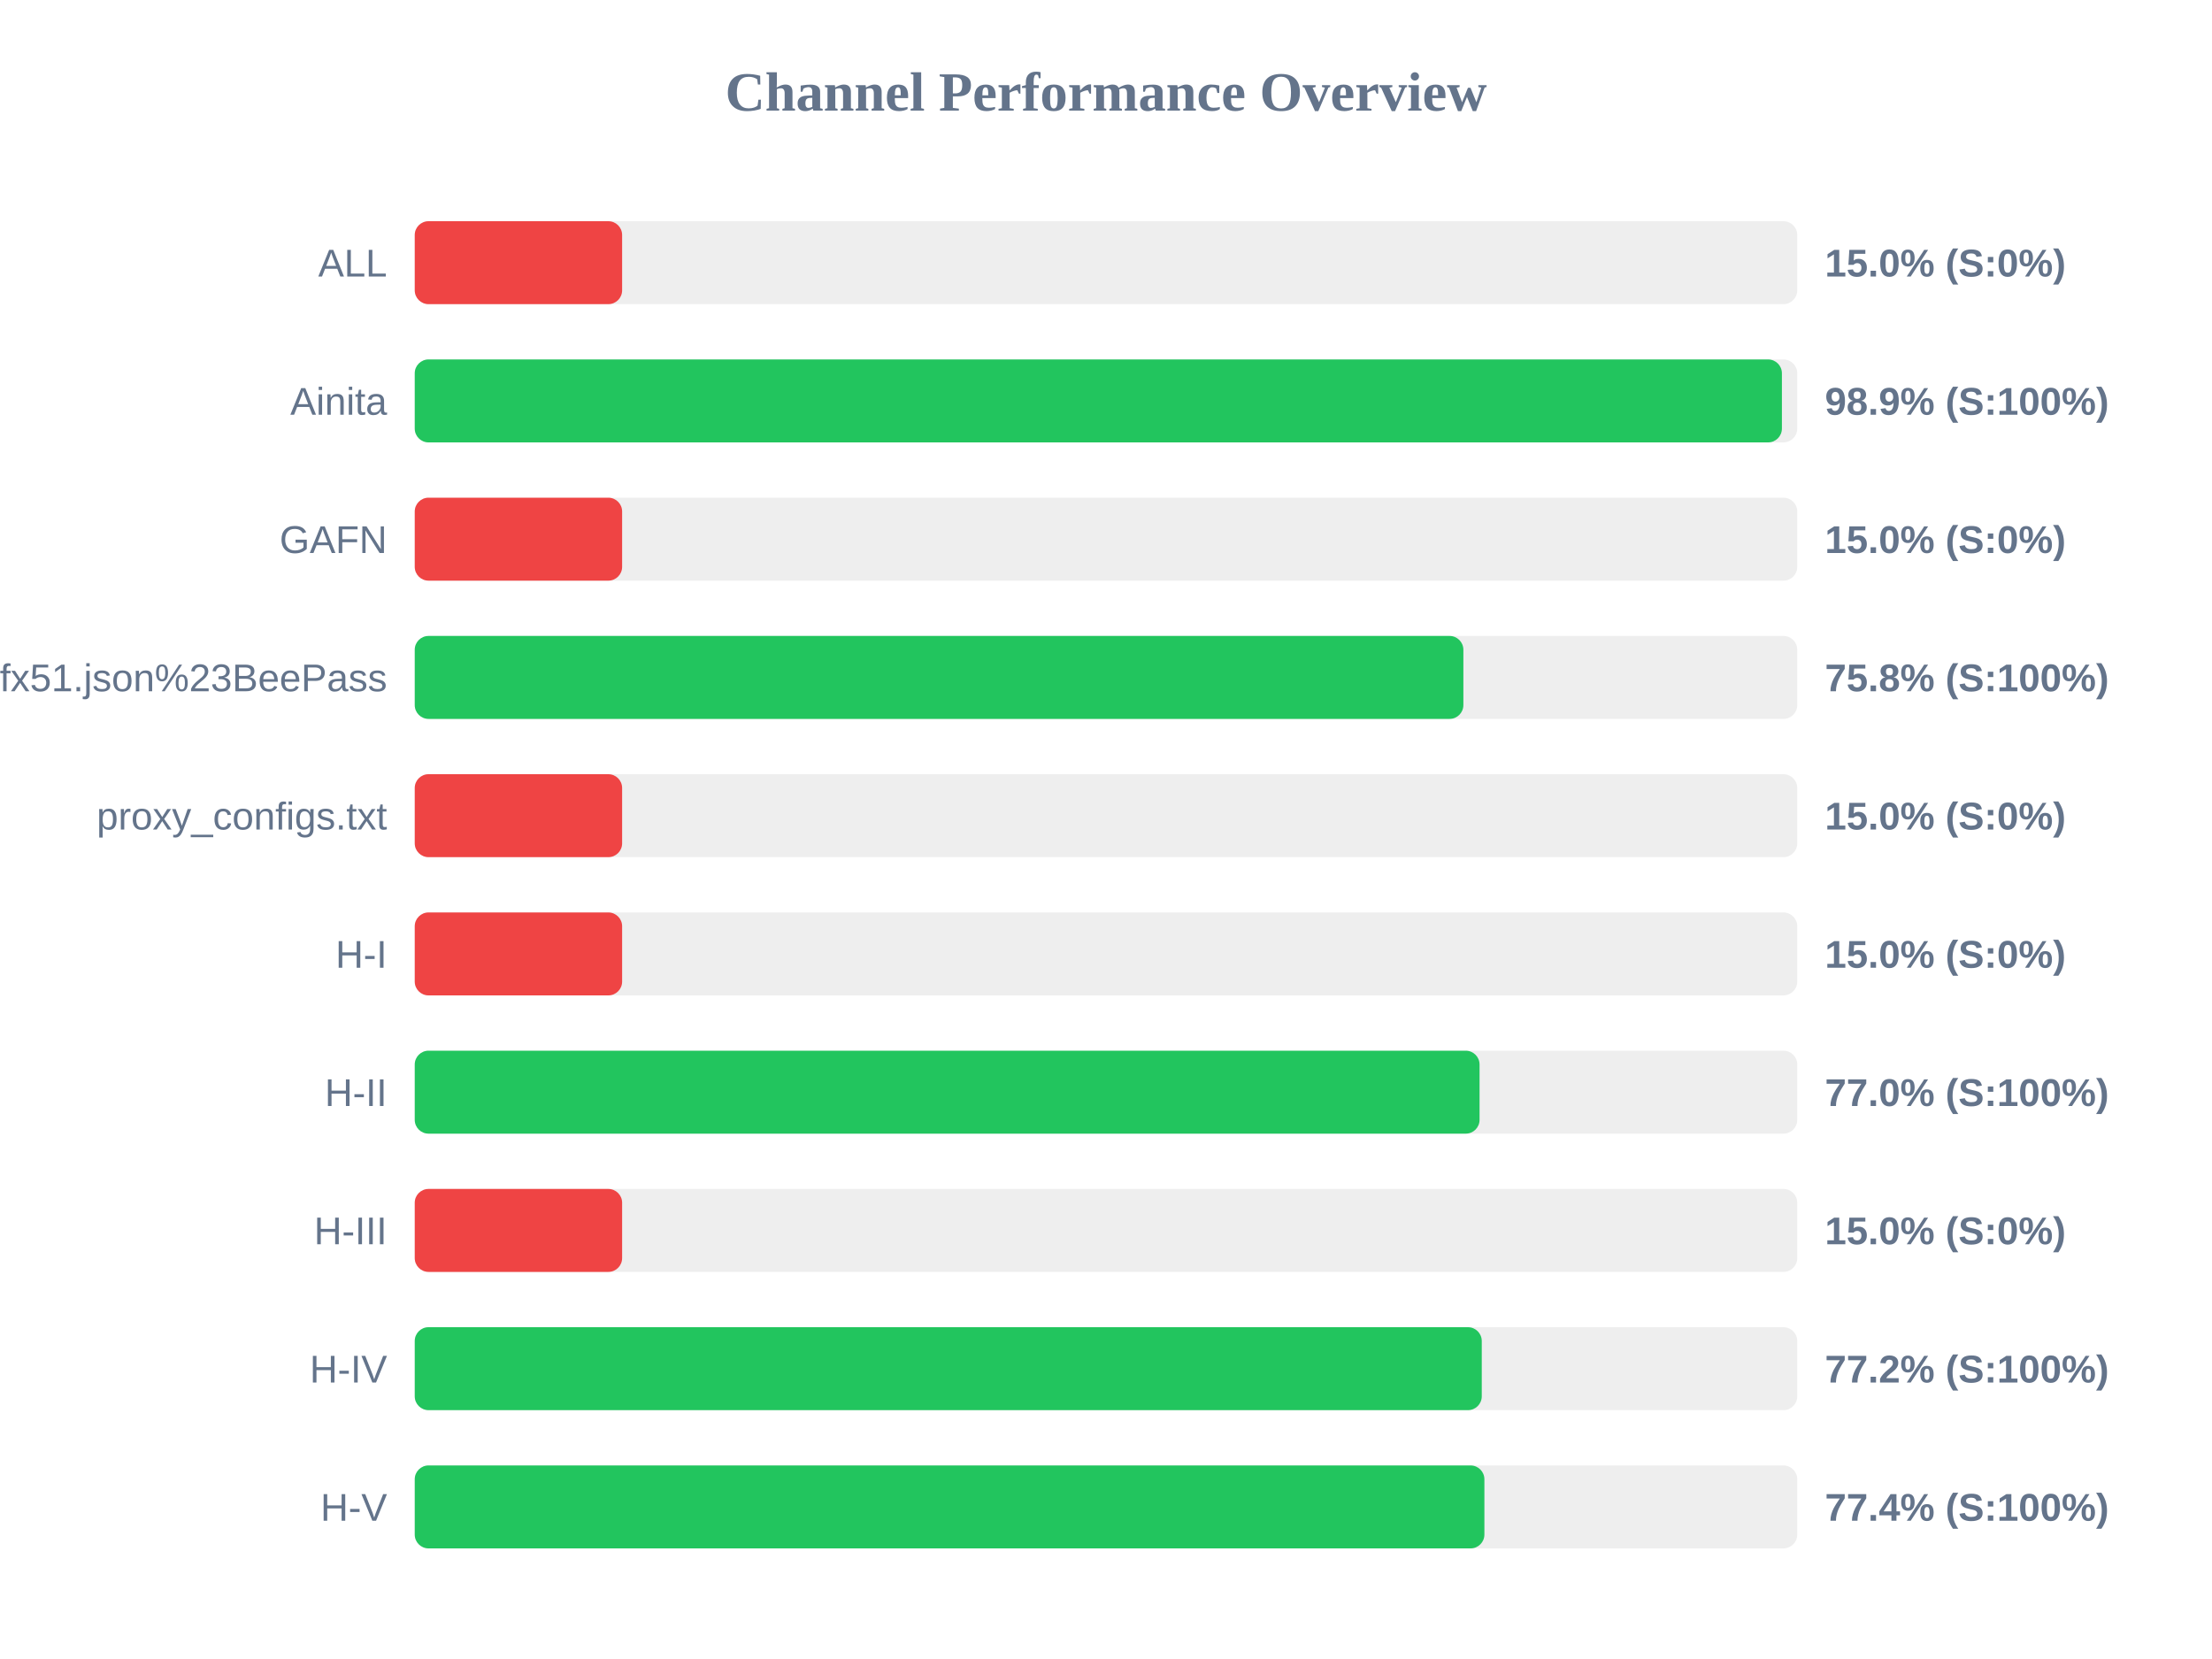
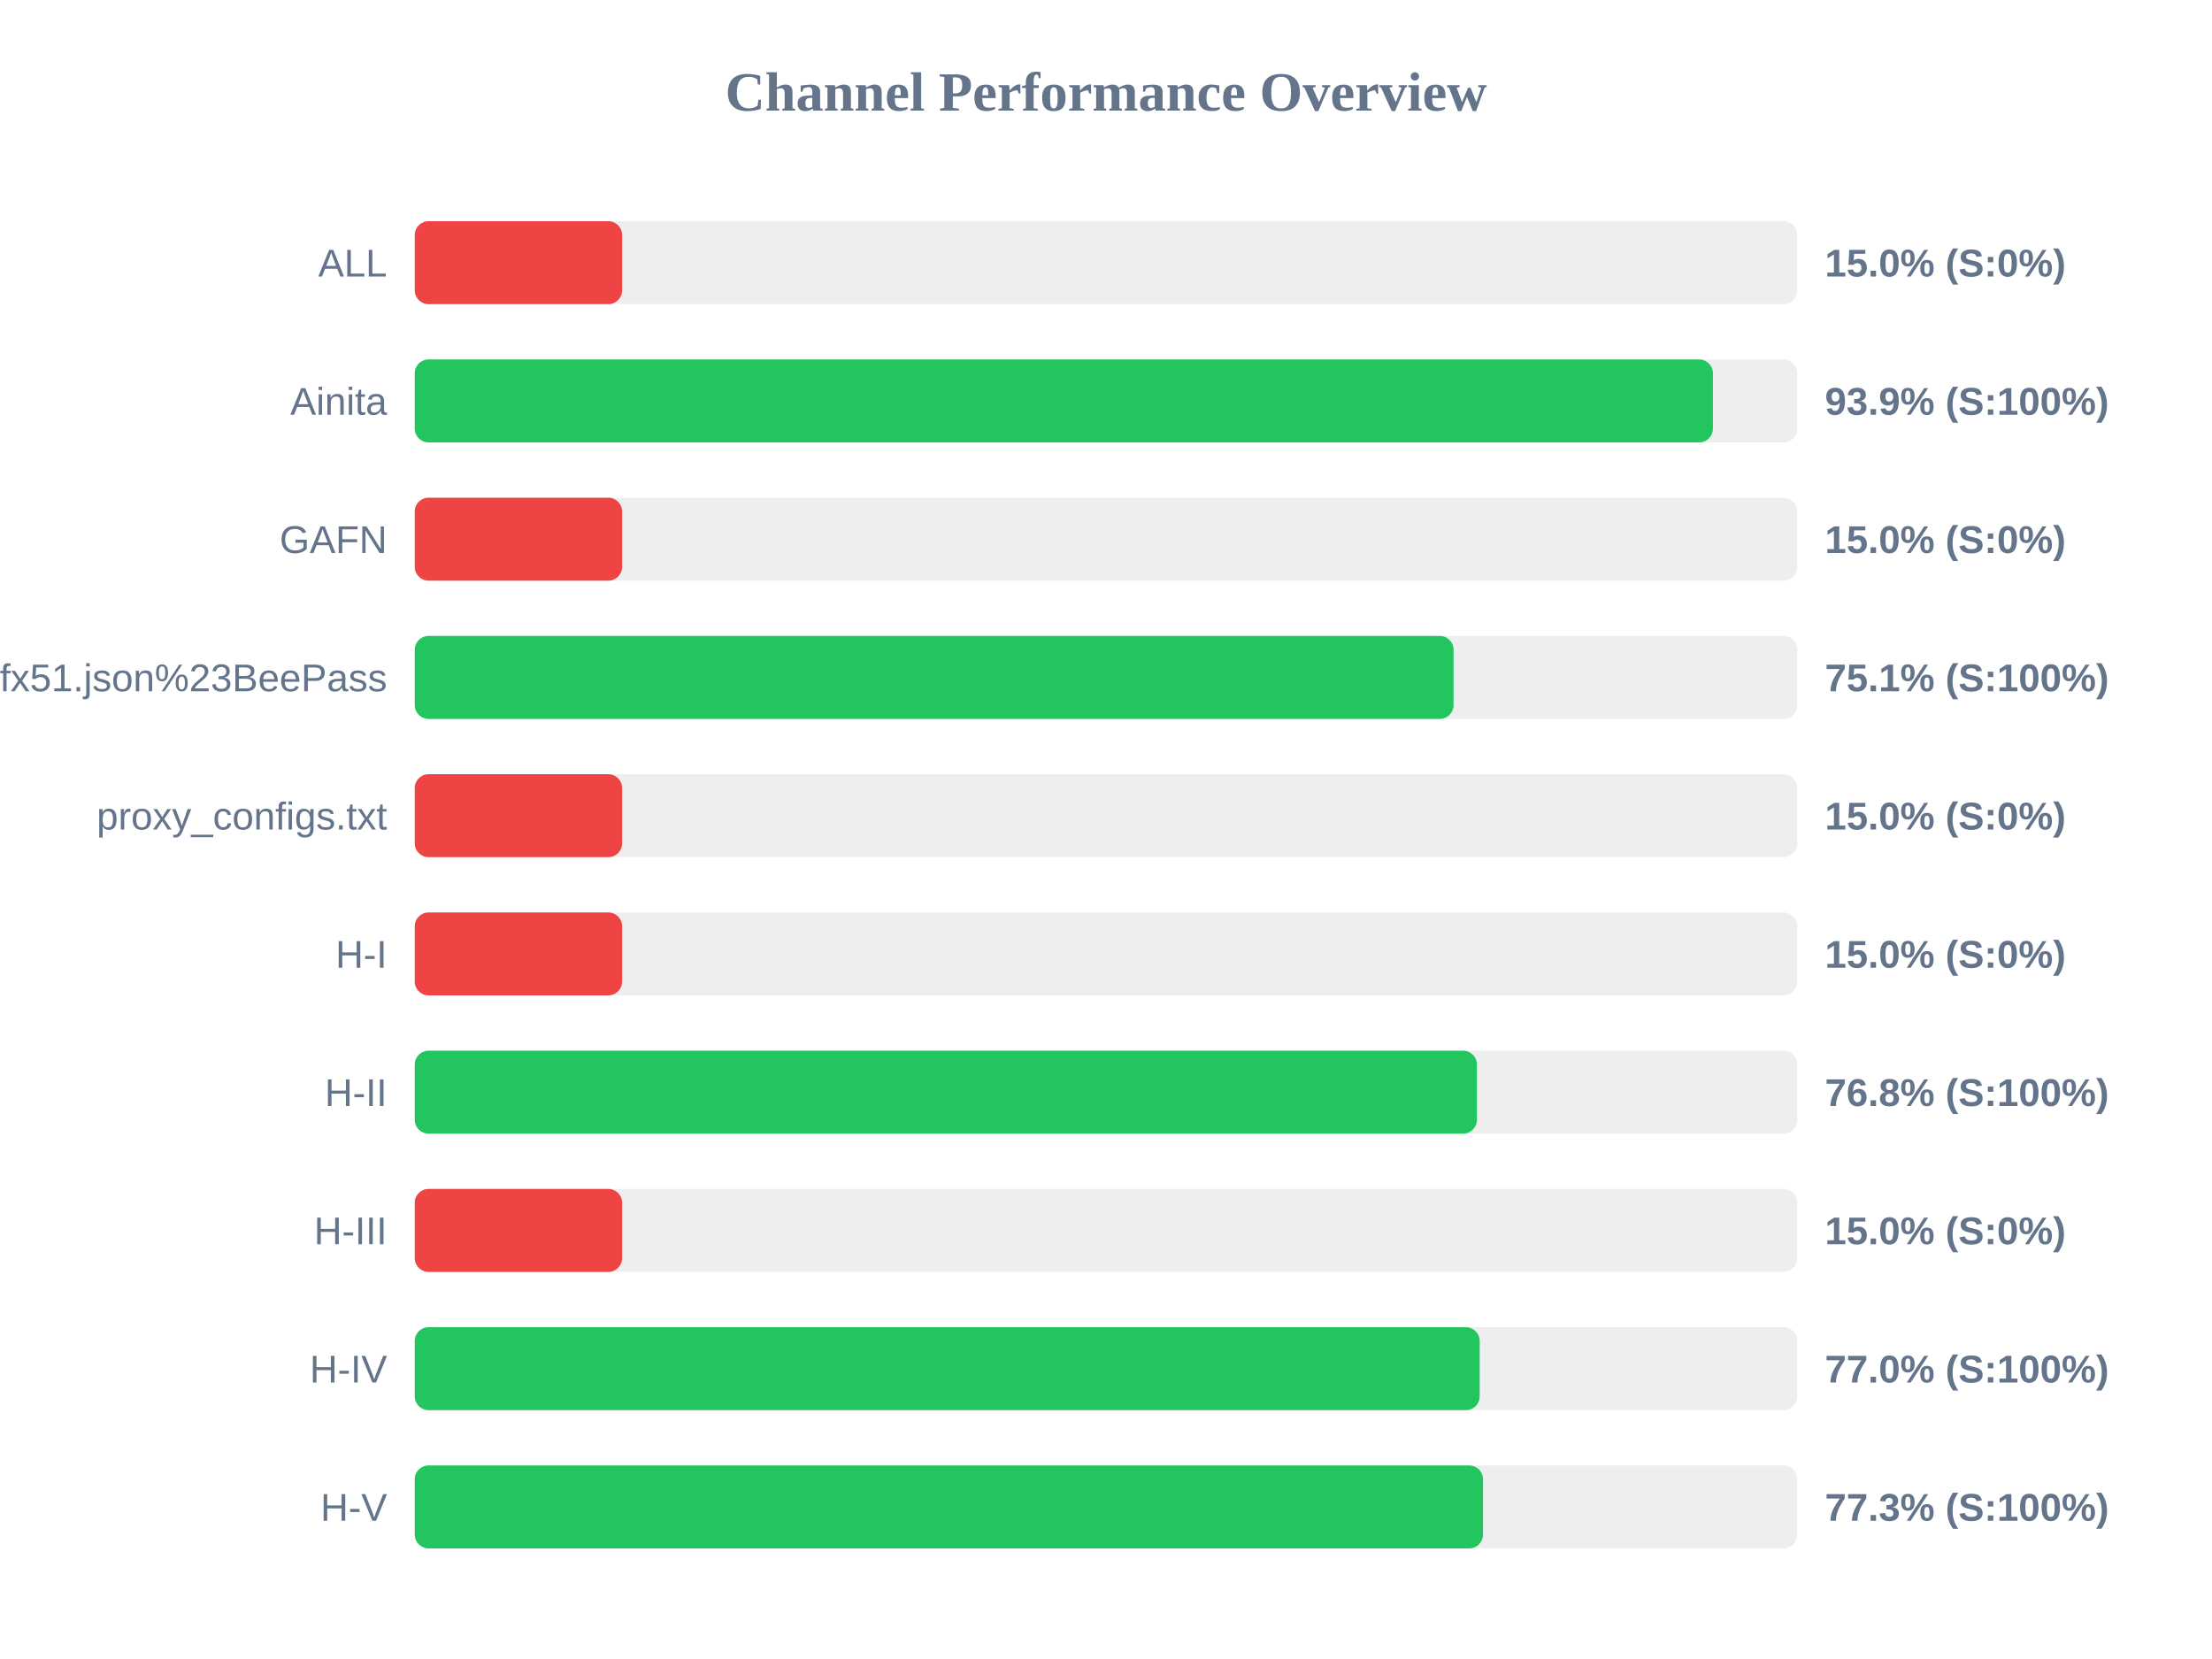
<svg xmlns="http://www.w3.org/2000/svg" width="800" height="600" version="1.1">
  <style>
        .row { font: 14px Arial; fill: #64748b; }
        .score { font: bold 14px Arial; fill: #64748b; }
    </style>
  <text x="400" y="40" text-anchor="middle" font-size="20px" font-weight="bold" fill="#64748b">Channel Performance Overview</text>
  <rect x="150" y="80" width="500" height="30" fill="#eee" rx="5" />
  <rect x="150" y="80" width="75.0" height="30" fill="#ef4444" rx="5" />
  <text x="140" y="100" text-anchor="end" class="row">ALL</text>
  <text x="660" y="100" text-anchor="start" class="score">15.0% (S:0%)</text>
  <rect x="150" y="130" width="500" height="30" fill="#eee" rx="5" />
-   <rect x="150" y="130" width="494.45" height="30" fill="#22c55e" rx="5" />
+   <rect x="150" y="130" width="469.5" height="30" fill="#22c55e" rx="5" />
  <text x="140" y="150" text-anchor="end" class="row">Ainita</text>
-   <text x="660" y="150" text-anchor="start" class="score">98.9% (S:100%)</text>
+   <text x="660" y="150" text-anchor="start" class="score">93.9% (S:100%)</text>
  <rect x="150" y="180" width="500" height="30" fill="#eee" rx="5" />
  <rect x="150" y="180" width="75.0" height="30" fill="#ef4444" rx="5" />
  <text x="140" y="200" text-anchor="end" class="row">GAFN</text>
  <text x="660" y="200" text-anchor="start" class="score">15.0% (S:0%)</text>
  <rect x="150" y="230" width="500" height="30" fill="#eee" rx="5" />
-   <rect x="150" y="230" width="379.25" height="30" fill="#22c55e" rx="5" />
+   <rect x="150" y="230" width="375.7" height="30" fill="#22c55e" rx="5" />
  <text x="140" y="250" text-anchor="end" class="row">sub?s=ssconf%3A%2F%2Fs3.amazonaws.com%2Fbeedynconprd%2Fzf38bv6oxi1nv3wfkpmxyfl8yj5fargza3foantoalu16vznl0ckxx7bgf1ufx51.json%23BeePass</text>
-   <text x="660" y="250" text-anchor="start" class="score">75.8% (S:100%)</text>
+   <text x="660" y="250" text-anchor="start" class="score">75.1% (S:100%)</text>
  <rect x="150" y="280" width="500" height="30" fill="#eee" rx="5" />
  <rect x="150" y="280" width="75.0" height="30" fill="#ef4444" rx="5" />
  <text x="140" y="300" text-anchor="end" class="row">proxy_configs.txt</text>
  <text x="660" y="300" text-anchor="start" class="score">15.0% (S:0%)</text>
  <rect x="150" y="330" width="500" height="30" fill="#eee" rx="5" />
  <rect x="150" y="330" width="75.0" height="30" fill="#ef4444" rx="5" />
  <text x="140" y="350" text-anchor="end" class="row">H-I</text>
  <text x="660" y="350" text-anchor="start" class="score">15.0% (S:0%)</text>
  <rect x="150" y="380" width="500" height="30" fill="#eee" rx="5" />
-   <rect x="150" y="380" width="385.1" height="30" fill="#22c55e" rx="5" />
+   <rect x="150" y="380" width="384.15" height="30" fill="#22c55e" rx="5" />
  <text x="140" y="400" text-anchor="end" class="row">H-II</text>
-   <text x="660" y="400" text-anchor="start" class="score">77.0% (S:100%)</text>
+   <text x="660" y="400" text-anchor="start" class="score">76.8% (S:100%)</text>
  <rect x="150" y="430" width="500" height="30" fill="#eee" rx="5" />
  <rect x="150" y="430" width="75.0" height="30" fill="#ef4444" rx="5" />
  <text x="140" y="450" text-anchor="end" class="row">H-III</text>
  <text x="660" y="450" text-anchor="start" class="score">15.0% (S:0%)</text>
  <rect x="150" y="480" width="500" height="30" fill="#eee" rx="5" />
-   <rect x="150" y="480" width="385.9" height="30" fill="#22c55e" rx="5" />
+   <rect x="150" y="480" width="385.15" height="30" fill="#22c55e" rx="5" />
  <text x="140" y="500" text-anchor="end" class="row">H-IV</text>
-   <text x="660" y="500" text-anchor="start" class="score">77.2% (S:100%)</text>
+   <text x="660" y="500" text-anchor="start" class="score">77.0% (S:100%)</text>
  <rect x="150" y="530" width="500" height="30" fill="#eee" rx="5" />
-   <rect x="150" y="530" width="386.85" height="30" fill="#22c55e" rx="5" />
+   <rect x="150" y="530" width="386.35" height="30" fill="#22c55e" rx="5" />
  <text x="140" y="550" text-anchor="end" class="row">H-V</text>
-   <text x="660" y="550" text-anchor="start" class="score">77.4% (S:100%)</text>
+   <text x="660" y="550" text-anchor="start" class="score">77.3% (S:100%)</text>
</svg>
